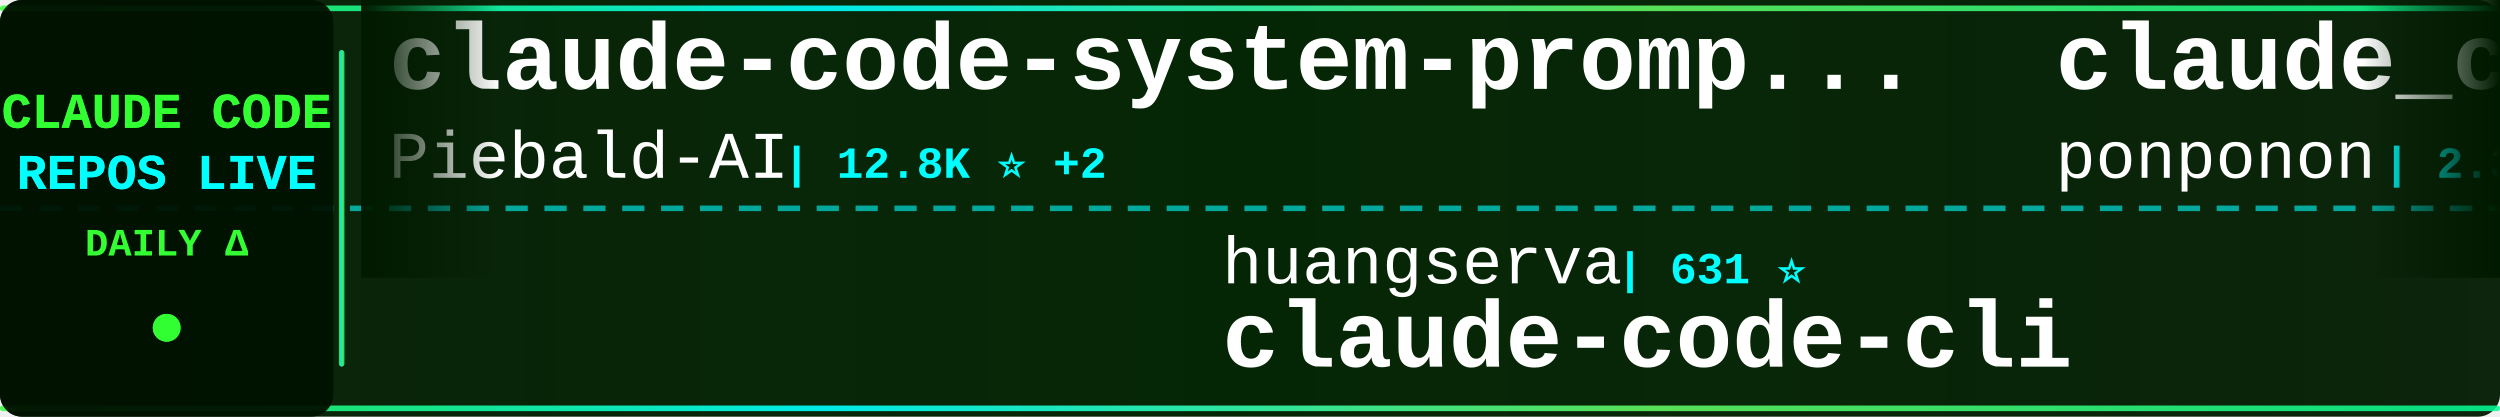
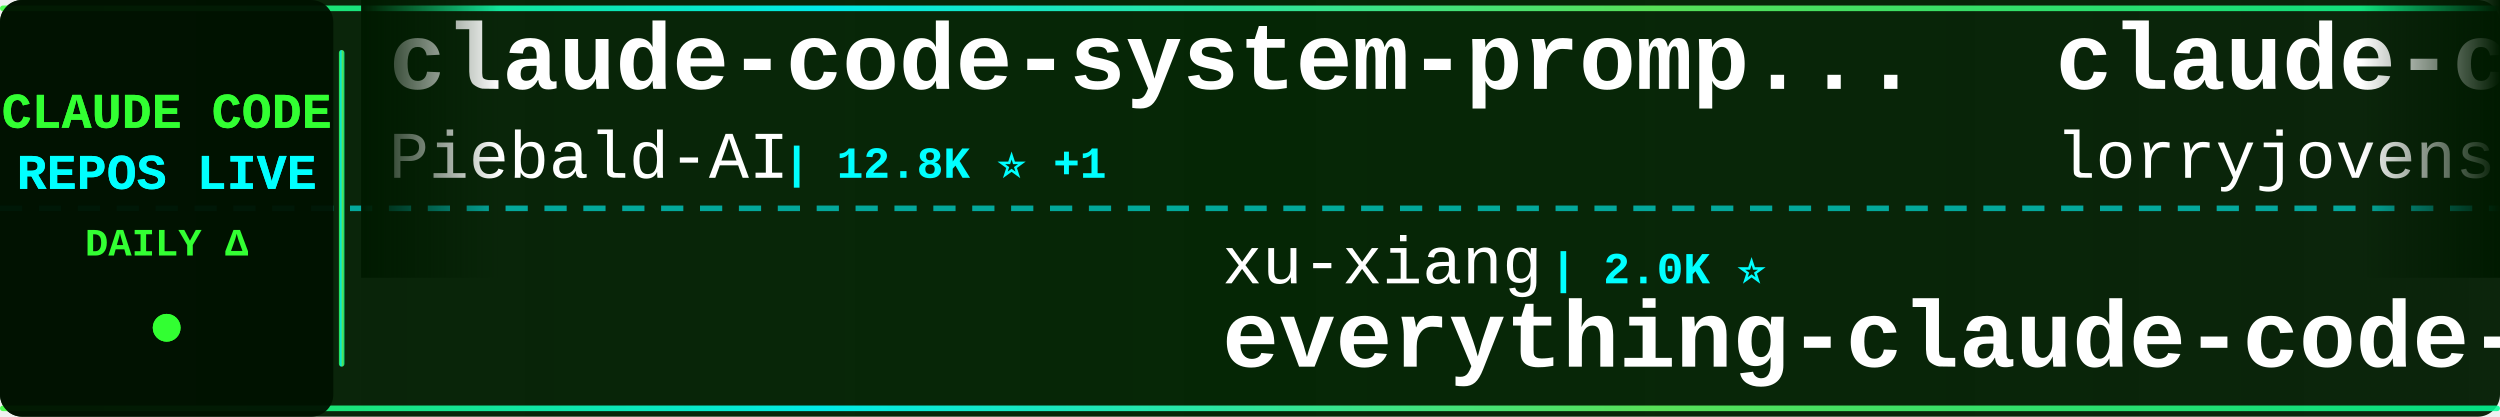
<svg xmlns="http://www.w3.org/2000/svg" width="900" height="150">
  <defs>
    <linearGradient id="tickerBg" x1="0%" y1="0%" x2="100%" y2="0%">
      <stop offset="0%" style="stop-color:#001a00;stop-opacity:0.95" />
      <stop offset="50%" style="stop-color:#002200;stop-opacity:0.98" />
      <stop offset="100%" style="stop-color:#001a00;stop-opacity:0.95" />
    </linearGradient>
    <linearGradient id="borderGrad" x1="0%" y1="0%" x2="100%" y2="0%">
      <stop offset="0%" style="stop-color:#33ff33;stop-opacity:0.85">
        <animate attributeName="stop-opacity" values="0.85;1;0.85" dur="2s" repeatCount="indefinite" />
      </stop>
      <stop offset="33%" style="stop-color:#00ffff;stop-opacity:0.9">
        <animate attributeName="stop-opacity" values="0.9;1;0.9" dur="2.2s" repeatCount="indefinite" />
      </stop>
      <stop offset="66%" style="stop-color:#66ff66;stop-opacity:0.85">
        <animate attributeName="stop-opacity" values="0.85;1;0.85" dur="1.8s" repeatCount="indefinite" />
      </stop>
      <stop offset="100%" style="stop-color:#00ff99;stop-opacity:0.85">
        <animate attributeName="stop-opacity" values="0.85;1;0.85" dur="2s" repeatCount="indefinite" />
      </stop>
    </linearGradient>
    <filter id="textGlow">
      <feGaussianBlur stdDeviation="0.1" result="coloredBlur" />
      <feMerge>
        <feMergeNode in="coloredBlur" />
        <feMergeNode in="SourceGraphic" />
      </feMerge>
    </filter>
    <filter id="metricGlow">
      <feGaussianBlur stdDeviation="0.2" result="coloredBlur" />
      <feMerge>
        <feMergeNode in="coloredBlur" />
        <feMergeNode in="SourceGraphic" />
      </feMerge>
    </filter>
    <linearGradient id="leftFade" x1="0%" y1="0%" x2="100%" y2="0%">
      <stop offset="0%" style="stop-color:#001a00;stop-opacity:1" />
      <stop offset="100%" style="stop-color:#001a00;stop-opacity:0" />
    </linearGradient>
    <linearGradient id="rightFade" x1="0%" y1="0%" x2="100%" y2="0%">
      <stop offset="0%" style="stop-color:#001a00;stop-opacity:0" />
      <stop offset="100%" style="stop-color:#001a00;stop-opacity:1" />
    </linearGradient>
  </defs>
  <rect width="900" height="150" fill="url(#tickerBg)" rx="8" />
  <rect x="0" y="2" width="900" height="2" fill="url(#borderGrad)" rx="1" />
  <rect x="0" y="146" width="900" height="2" fill="url(#borderGrad)" rx="1" />
  <line x1="0" y1="75" x2="900" y2="75" stroke="#00ffff" stroke-width="2" stroke-dasharray="8 6" opacity="0.6" />
  <rect x="0" y="0" width="120" height="150" fill="#001100" opacity="0.95" rx="8" />
  <text x="60" y="46" font-family="'Courier New', monospace" font-size="18" font-weight="bold" fill="#33ff33" text-anchor="middle" filter="url(#textGlow)">
    CLAUDE CODE
  </text>
  <text x="60" y="68" font-family="'Courier New', monospace" font-size="18" font-weight="bold" fill="#00ffff" text-anchor="middle" filter="url(#textGlow)">
    REPOS LIVE
  </text>
  <text x="60" y="92" font-family="'Courier New', monospace" font-size="14" font-weight="bold" fill="#33ff33" text-anchor="middle">
    DAILY Δ
  </text>
  <circle cx="60" cy="118" r="5" fill="#33ff33" filter="url(#metricGlow)">
    <animate attributeName="r" values="4;6;4" dur="1.5s" repeatCount="indefinite" />
    <animate attributeName="opacity" values="0.6;1;0.6" dur="1.5s" repeatCount="indefinite" />
  </circle>
  <rect x="122" y="18" width="2" height="114" fill="url(#borderGrad)" rx="1" />
  <clipPath id="tickerClip">
    <rect x="130" y="0" width="770" height="150" />
  </clipPath>
  <g clip-path="url(#tickerClip)">
    <g id="tickerItems">
      <animateTransform attributeName="transform" attributeType="XML" type="translate" from="0 0" to="-3000 0" dur="54s" repeatCount="indefinite" />
      <g transform="translate(0, 0)">
        <text x="140" y="32" font-family="'Courier New', monospace" font-size="34" font-weight="bold" fill="#ffffff">claude-code-system-promp...</text>
        <text x="140" y="64" font-family="'Courier New', monospace" font-size="24" font-weight="normal" fill="#ffffff" opacity="1.0">Piebald-AI</text>
-         <text x="282" y="64" font-family="'Courier New', monospace" font-size="16" font-weight="bold" fill="#00ffff"> | 12.8K ⭐ +2</text>
+         <text x="282" y="64" font-family="'Courier New', monospace" font-size="16" font-weight="bold" fill="#00ffff"> | 12.8K ⭐ +1</text>
      </g>
      <g transform="translate(300, 0)">
-         <text x="140" y="102" font-family="'Courier New', monospace" font-size="24" font-weight="normal" fill="#ffffff" opacity="1.0">huangserva</text>
-         <text x="282" y="102" font-family="'Courier New', monospace" font-size="16" font-weight="bold" fill="#00ffff"> | 631 ⭐</text>
-         <text x="140" y="132" font-family="'Courier New', monospace" font-size="34" font-weight="bold" fill="#ffffff">claude-code-cli</text>
+         <text x="140" y="102" font-family="'Courier New', monospace" font-size="24" font-weight="normal" fill="#ffffff" opacity="1.0">xu-xiang</text>
+         <text x="258" y="102" font-family="'Courier New', monospace" font-size="16" font-weight="bold" fill="#00ffff"> | 2.0K ⭐</text>
+         <text x="140" y="132" font-family="'Courier New', monospace" font-size="34" font-weight="bold" fill="#ffffff">everything-claude-code-z...</text>
      </g>
      <g transform="translate(600, 0)">
-         <text x="140" y="32" font-family="'Courier New', monospace" font-size="34" font-weight="bold" fill="#ffffff">claude_code_src</text>
-         <text x="140" y="64" font-family="'Courier New', monospace" font-size="24" font-weight="normal" fill="#ffffff" opacity="1.0">ponponon</text>
-         <text x="258" y="64" font-family="'Courier New', monospace" font-size="16" font-weight="bold" fill="#00ffff"> | 2.3K ⭐</text>
+         <text x="140" y="32" font-family="'Courier New', monospace" font-size="34" font-weight="bold" fill="#ffffff">claude-code-rust</text>
+         <text x="140" y="64" font-family="'Courier New', monospace" font-size="24" font-weight="normal" fill="#ffffff" opacity="1.0">lorryjovens-hub</text>
+         <text x="342" y="64" font-family="'Courier New', monospace" font-size="16" font-weight="bold" fill="#00ffff"> | 1.7K ⭐</text>
      </g>
      <g transform="translate(900, 0)">
-         <text x="140" y="102" font-family="'Courier New', monospace" font-size="24" font-weight="normal" fill="#ffffff" opacity="1.0">disler</text>
-         <text x="234" y="102" font-family="'Courier New', monospace" font-size="16" font-weight="bold" fill="#00ffff"> | 1.7K ⭐</text>
-         <text x="140" y="132" font-family="'Courier New', monospace" font-size="34" font-weight="bold" fill="#ffffff">pi-vs-claude-code</text>
+         <text x="140" y="102" font-family="'Courier New', monospace" font-size="24" font-weight="normal" fill="#ffffff" opacity="1.0">frankbria</text>
+         <text x="270" y="102" font-family="'Courier New', monospace" font-size="16" font-weight="bold" fill="#00ffff"> | 9.6K ⭐ +1</text>
+         <text x="140" y="132" font-family="'Courier New', monospace" font-size="34" font-weight="bold" fill="#ffffff">ralph-claude-code</text>
      </g>
      <g transform="translate(1200, 0)">
-         <text x="140" y="32" font-family="'Courier New', monospace" font-size="34" font-weight="bold" fill="#ffffff">ralph-claude-code</text>
-         <text x="140" y="64" font-family="'Courier New', monospace" font-size="24" font-weight="normal" fill="#ffffff" opacity="1.0">frankbria</text>
-         <text x="270" y="64" font-family="'Courier New', monospace" font-size="16" font-weight="bold" fill="#00ffff"> | 9.6K ⭐</text>
+         <text x="140" y="32" font-family="'Courier New', monospace" font-size="34" font-weight="bold" fill="#ffffff">ClaudeCode-Portable</text>
+         <text x="140" y="64" font-family="'Courier New', monospace" font-size="24" font-weight="normal" fill="#ffffff" opacity="1.0">techjarves</text>
+         <text x="282" y="64" font-family="'Courier New', monospace" font-size="16" font-weight="bold" fill="#00ffff"> | 1.5K ⭐</text>
      </g>
      <g transform="translate(1500, 0)">
-         <text x="140" y="102" font-family="'Courier New', monospace" font-size="24" font-weight="normal" fill="#ffffff" opacity="1.0">Alishahryar1</text>
-         <text x="306" y="102" font-family="'Courier New', monospace" font-size="16" font-weight="bold" fill="#00ffff"> | 55.9K ⭐ +13</text>
-         <text x="140" y="132" font-family="'Courier New', monospace" font-size="34" font-weight="bold" fill="#ffffff">free-claude-code</text>
+         <text x="140" y="102" font-family="'Courier New', monospace" font-size="24" font-weight="normal" fill="#ffffff" opacity="1.0">FlorianBruniaux</text>
+         <text x="342" y="102" font-family="'Courier New', monospace" font-size="16" font-weight="bold" fill="#00ffff"> | 6.0K ⭐ +1</text>
+         <text x="140" y="132" font-family="'Courier New', monospace" font-size="34" font-weight="bold" fill="#ffffff">claude-code-ultimate-gui...</text>
      </g>
      <g transform="translate(1800, 0)">
-         <text x="140" y="32" font-family="'Courier New', monospace" font-size="34" font-weight="bold" fill="#ffffff">claude-code-webui</text>
-         <text x="140" y="64" font-family="'Courier New', monospace" font-size="24" font-weight="normal" fill="#ffffff" opacity="1.0">sugyan</text>
-         <text x="234" y="64" font-family="'Courier New', monospace" font-size="16" font-weight="bold" fill="#00ffff"> | 1.1K ⭐</text>
+         <text x="140" y="32" font-family="'Courier New', monospace" font-size="34" font-weight="bold" fill="#ffffff">claude-code-source</text>
+         <text x="140" y="64" font-family="'Courier New', monospace" font-size="24" font-weight="normal" fill="#ffffff" opacity="1.0">hangsman</text>
+         <text x="258" y="64" font-family="'Courier New', monospace" font-size="16" font-weight="bold" fill="#00ffff"> | 795 ⭐</text>
      </g>
      <g transform="translate(2100, 0)">
-         <text x="140" y="102" font-family="'Courier New', monospace" font-size="24" font-weight="normal" fill="#ffffff" opacity="1.0">zstmfhy</text>
-         <text x="246" y="102" font-family="'Courier New', monospace" font-size="16" font-weight="bold" fill="#00ffff"> | 189 ⭐</text>
-         <text x="140" y="132" font-family="'Courier New', monospace" font-size="34" font-weight="bold" fill="#ffffff">Claude-code</text>
+         <text x="140" y="102" font-family="'Courier New', monospace" font-size="24" font-weight="normal" fill="#ffffff" opacity="1.0">Cranot</text>
+         <text x="234" y="102" font-family="'Courier New', monospace" font-size="16" font-weight="bold" fill="#00ffff"> | 2.9K ⭐</text>
+         <text x="140" y="132" font-family="'Courier New', monospace" font-size="34" font-weight="bold" fill="#ffffff">claude-code-guide</text>
      </g>
      <g transform="translate(2400, 0)">
-         <text x="140" y="32" font-family="'Courier New', monospace" font-size="34" font-weight="bold" fill="#ffffff">learn-claude-code</text>
-         <text x="140" y="64" font-family="'Courier New', monospace" font-size="24" font-weight="normal" fill="#ffffff" opacity="1.0">shareAI-lab</text>
-         <text x="294" y="64" font-family="'Courier New', monospace" font-size="16" font-weight="bold" fill="#00ffff"> | 77.6K ⭐ +6</text>
+         <text x="140" y="32" font-family="'Courier New', monospace" font-size="34" font-weight="bold" fill="#ffffff">Dive-into-Claude-Code</text>
+         <text x="140" y="64" font-family="'Courier New', monospace" font-size="24" font-weight="normal" fill="#ffffff" opacity="1.0">VILA-Lab</text>
+         <text x="258" y="64" font-family="'Courier New', monospace" font-size="16" font-weight="bold" fill="#00ffff"> | 2.1K ⭐ +1</text>
      </g>
      <g transform="translate(2700, 0)">
-         <text x="140" y="102" font-family="'Courier New', monospace" font-size="24" font-weight="normal" fill="#ffffff" opacity="1.0">1rgs</text>
-         <text x="210" y="102" font-family="'Courier New', monospace" font-size="16" font-weight="bold" fill="#00ffff"> | 3.7K ⭐</text>
-         <text x="140" y="132" font-family="'Courier New', monospace" font-size="34" font-weight="bold" fill="#ffffff">claude-code-proxy</text>
+         <text x="140" y="102" font-family="'Courier New', monospace" font-size="24" font-weight="normal" fill="#ffffff" opacity="1.0">WorldFlowAI</text>
+         <text x="294" y="102" font-family="'Courier New', monospace" font-size="16" font-weight="bold" fill="#00ffff"> | 3.5K ⭐ +3</text>
+         <text x="140" y="132" font-family="'Courier New', monospace" font-size="34" font-weight="bold" fill="#ffffff">everything-claude-code</text>
      </g>
      <g transform="translate(3000, 0)">
        <text x="140" y="32" font-family="'Courier New', monospace" font-size="34" font-weight="bold" fill="#ffffff">claude-code-system-promp...</text>
        <text x="140" y="64" font-family="'Courier New', monospace" font-size="24" font-weight="normal" fill="#ffffff" opacity="1.0">Piebald-AI</text>
-         <text x="282" y="64" font-family="'Courier New', monospace" font-size="16" font-weight="bold" fill="#00ffff"> | 12.8K ⭐ +2</text>
+         <text x="282" y="64" font-family="'Courier New', monospace" font-size="16" font-weight="bold" fill="#00ffff"> | 12.8K ⭐ +1</text>
      </g>
      <g transform="translate(3300, 0)">
-         <text x="140" y="102" font-family="'Courier New', monospace" font-size="24" font-weight="normal" fill="#ffffff" opacity="1.0">huangserva</text>
-         <text x="282" y="102" font-family="'Courier New', monospace" font-size="16" font-weight="bold" fill="#00ffff"> | 631 ⭐</text>
-         <text x="140" y="132" font-family="'Courier New', monospace" font-size="34" font-weight="bold" fill="#ffffff">claude-code-cli</text>
+         <text x="140" y="102" font-family="'Courier New', monospace" font-size="24" font-weight="normal" fill="#ffffff" opacity="1.0">xu-xiang</text>
+         <text x="258" y="102" font-family="'Courier New', monospace" font-size="16" font-weight="bold" fill="#00ffff"> | 2.0K ⭐</text>
+         <text x="140" y="132" font-family="'Courier New', monospace" font-size="34" font-weight="bold" fill="#ffffff">everything-claude-code-z...</text>
      </g>
      <g transform="translate(3600, 0)">
-         <text x="140" y="32" font-family="'Courier New', monospace" font-size="34" font-weight="bold" fill="#ffffff">claude_code_src</text>
-         <text x="140" y="64" font-family="'Courier New', monospace" font-size="24" font-weight="normal" fill="#ffffff" opacity="1.0">ponponon</text>
-         <text x="258" y="64" font-family="'Courier New', monospace" font-size="16" font-weight="bold" fill="#00ffff"> | 2.3K ⭐</text>
+         <text x="140" y="32" font-family="'Courier New', monospace" font-size="34" font-weight="bold" fill="#ffffff">claude-code-rust</text>
+         <text x="140" y="64" font-family="'Courier New', monospace" font-size="24" font-weight="normal" fill="#ffffff" opacity="1.0">lorryjovens-hub</text>
+         <text x="342" y="64" font-family="'Courier New', monospace" font-size="16" font-weight="bold" fill="#00ffff"> | 1.7K ⭐</text>
      </g>
      <g transform="translate(3900, 0)">
-         <text x="140" y="102" font-family="'Courier New', monospace" font-size="24" font-weight="normal" fill="#ffffff" opacity="1.0">disler</text>
-         <text x="234" y="102" font-family="'Courier New', monospace" font-size="16" font-weight="bold" fill="#00ffff"> | 1.7K ⭐</text>
-         <text x="140" y="132" font-family="'Courier New', monospace" font-size="34" font-weight="bold" fill="#ffffff">pi-vs-claude-code</text>
+         <text x="140" y="102" font-family="'Courier New', monospace" font-size="24" font-weight="normal" fill="#ffffff" opacity="1.0">frankbria</text>
+         <text x="270" y="102" font-family="'Courier New', monospace" font-size="16" font-weight="bold" fill="#00ffff"> | 9.6K ⭐ +1</text>
+         <text x="140" y="132" font-family="'Courier New', monospace" font-size="34" font-weight="bold" fill="#ffffff">ralph-claude-code</text>
      </g>
    </g>
  </g>
  <rect x="130" y="0" width="50" height="100" fill="url(#leftFade)" />
  <rect x="850" y="0" width="50" height="100" fill="url(#rightFade)" />
</svg>
